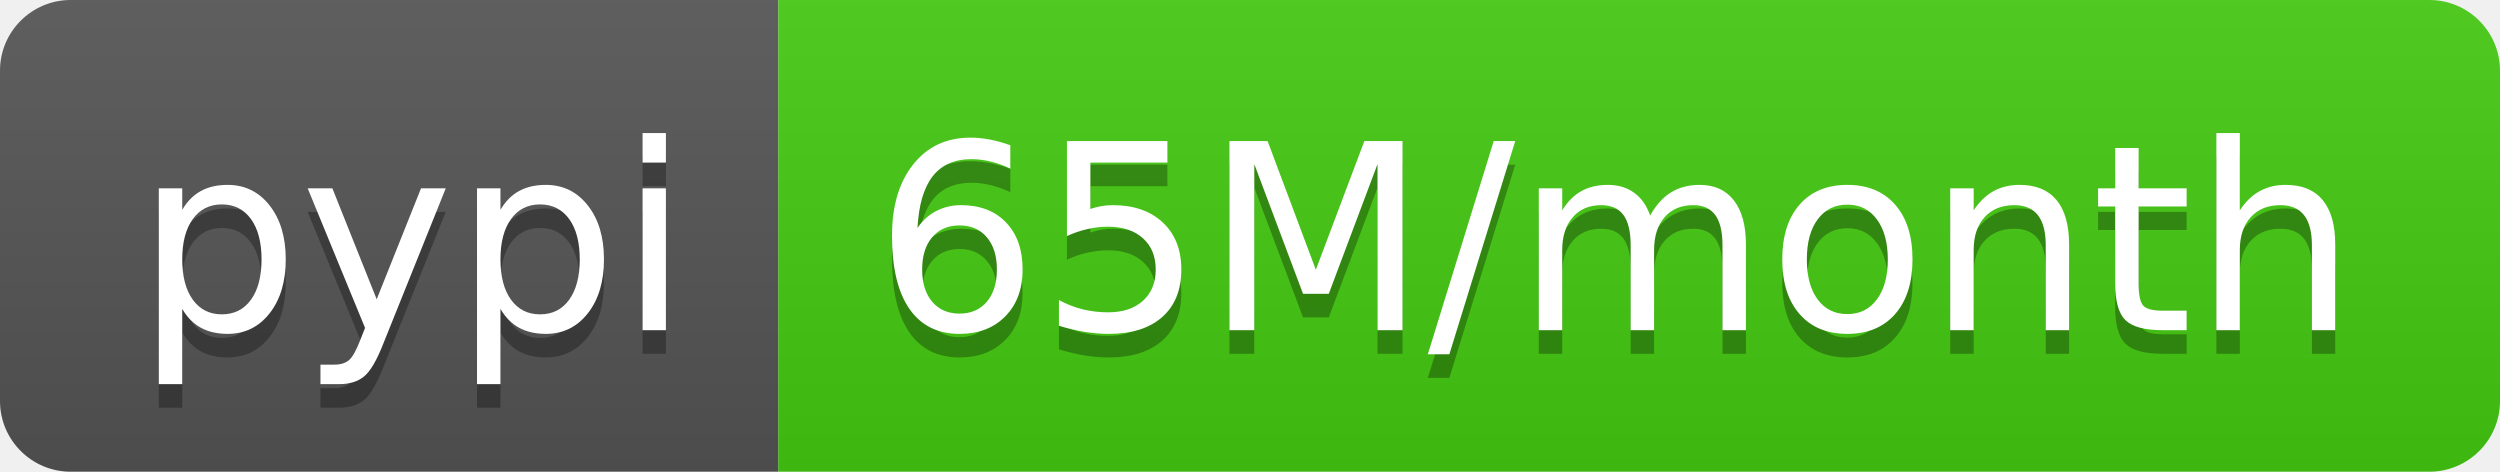
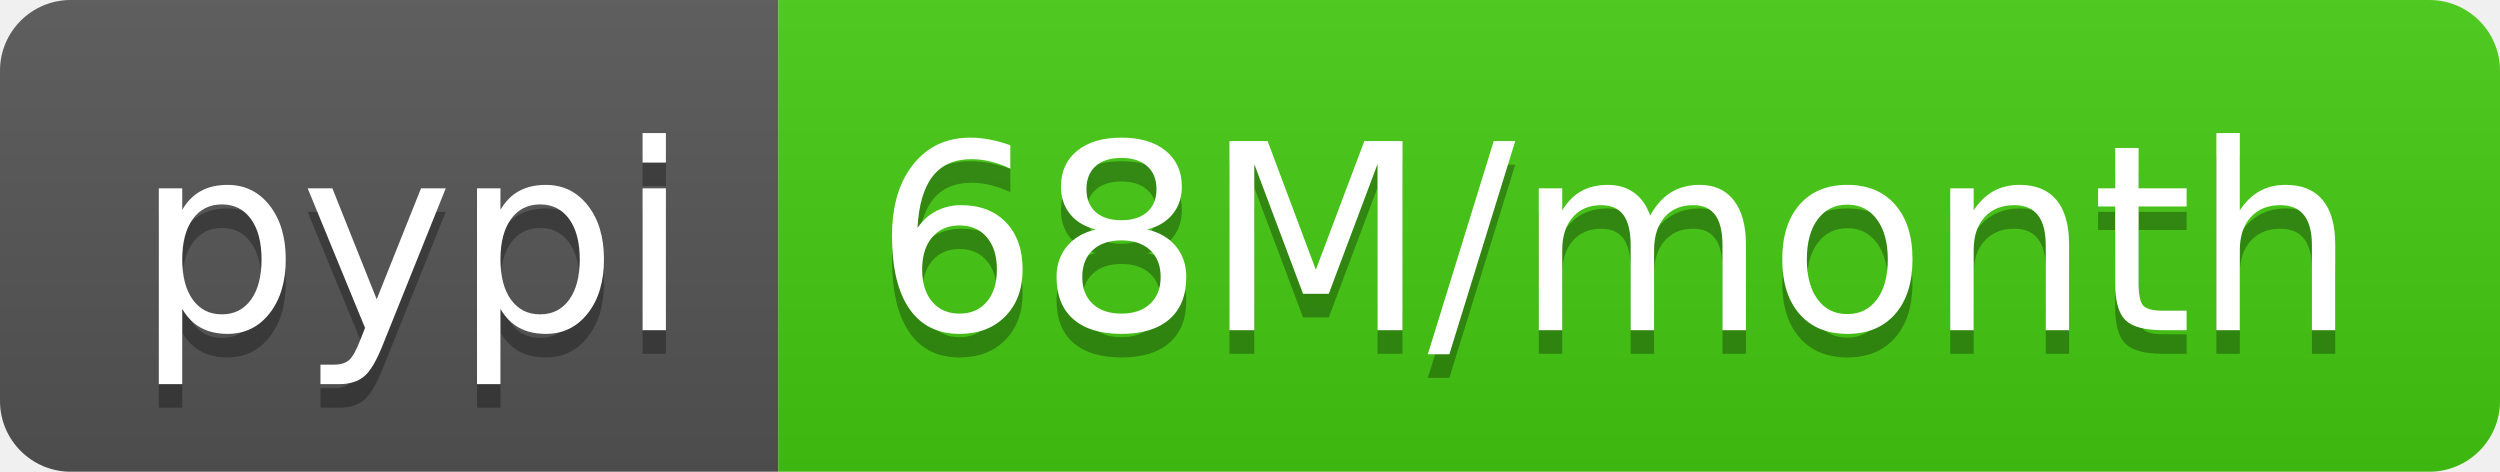
- <svg xmlns="http://www.w3.org/2000/svg" width="106" height="20" role="img" aria-label="pypi: 65M/month">
+ <svg xmlns="http://www.w3.org/2000/svg" width="106" height="20" role="img" aria-label="pypi: 68M/month">
  <linearGradient id="s" x2="0" y2="100%">
    <stop offset="0" stop-color="#bbb" stop-opacity=".1" />
    <stop offset="1" stop-opacity=".1" />
  </linearGradient>
  <clipPath id="r">
    <rect width="106" height="20" rx="3" fill="#fff" />
  </clipPath>
  <g clip-path="url(#r)">
    <rect width="33" height="20" fill="#555" />
    <rect x="33" width="73" height="20" fill="#4c1" />
    <rect width="106" height="20" fill="url(#s)" />
  </g>
  <g fill="#fff" text-anchor="middle" font-family="Verdana,Geneva,DejaVu Sans,sans-serif" text-rendering="geometricPrecision" font-size="110">
    <text aria-hidden="true" x="175" y="150" fill="#010101" fill-opacity=".3" transform="scale(.1)" textLength="230">pypi</text>
    <text x="175" y="140" transform="scale(.1)" fill="#fff" textLength="230">pypi</text>
-     <text aria-hidden="true" x="685" y="150" fill="#010101" fill-opacity=".3" transform="scale(.1)" textLength="630">65M/month</text>
-     <text x="685" y="140" transform="scale(.1)" fill="#fff" textLength="630">65M/month</text>
+     <text aria-hidden="true" x="685" y="150" fill="#010101" fill-opacity=".3" transform="scale(.1)" textLength="630">68M/month</text>
+     <text x="685" y="140" transform="scale(.1)" fill="#fff" textLength="630">68M/month</text>
  </g>
</svg>
